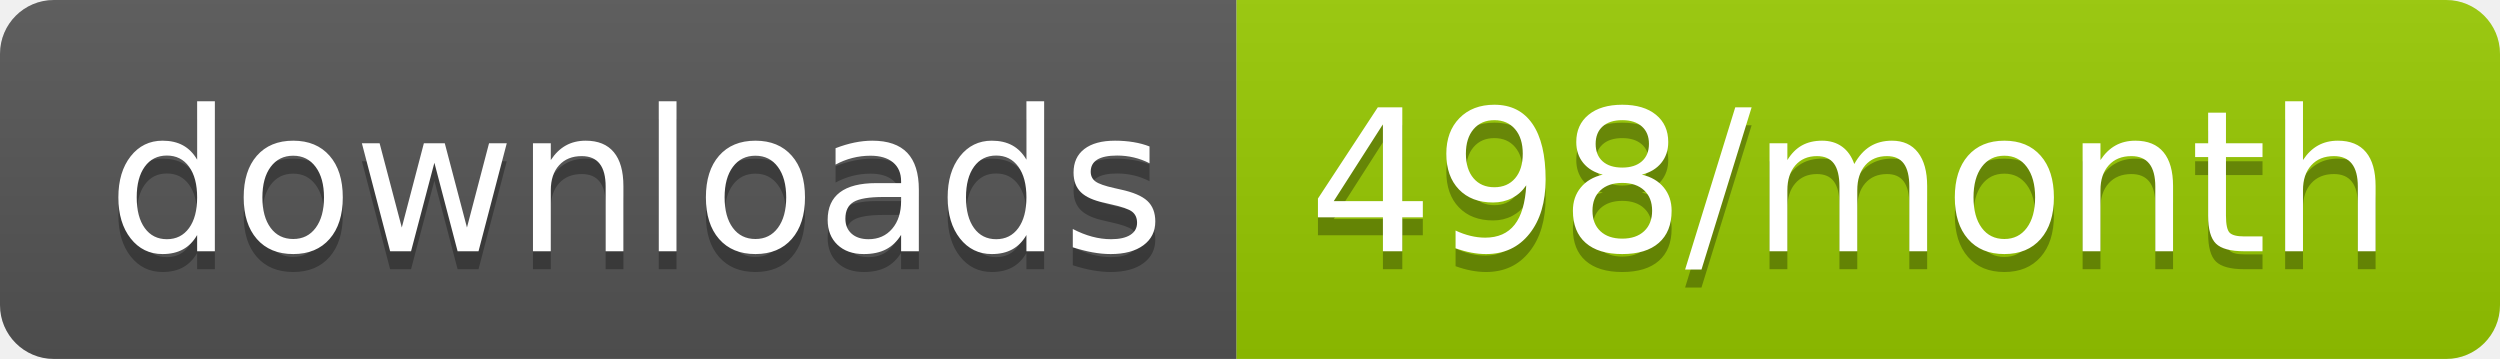
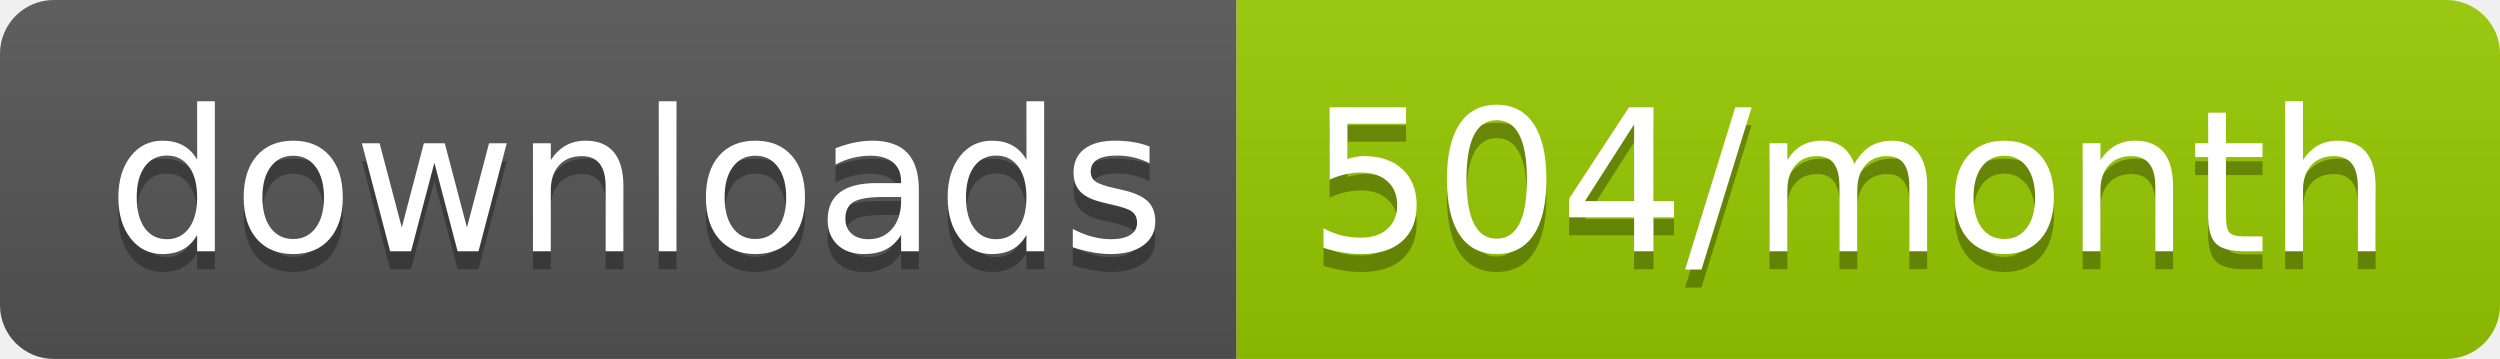
<svg xmlns="http://www.w3.org/2000/svg" width="139.3" height="20">
  <linearGradient id="smooth" x2="0" y2="100%">
    <stop offset="0" stop-color="#bbb" stop-opacity=".1" />
    <stop offset="1" stop-opacity=".1" />
  </linearGradient>
  <clipPath id="round">
    <rect width="139.3" height="20" rx="3" fill="#fff" />
  </clipPath>
  <g clip-path="url(#round)">
    <rect width="68.9" height="20" fill="#555" />
    <rect x="68.9" width="70.4" height="20" fill="#97CA00" />
    <rect width="139.3" height="20" fill="url(#smooth)" />
  </g>
  <g fill="#fff" text-anchor="middle" font-family="DejaVu Sans,Verdana,Geneva,sans-serif" font-size="110">
    <text x="354.5" y="150" fill="#010101" fill-opacity=".3" transform="scale(0.1)" textLength="589.0" lengthAdjust="spacing">downloads</text>
    <text x="354.5" y="140" transform="scale(0.1)" textLength="589.0" lengthAdjust="spacing">downloads</text>
-     <text x="1031.0" y="150" fill="#010101" fill-opacity=".3" transform="scale(0.1)" textLength="604.0" lengthAdjust="spacing">498/month</text>
-     <text x="1031.0" y="140" transform="scale(0.1)" textLength="604.0" lengthAdjust="spacing">498/month</text>
+     <text x="1031.0" y="150" fill="#010101" fill-opacity=".3" transform="scale(0.1)" textLength="604.0" lengthAdjust="spacing">504/month</text>
+     <text x="1031.0" y="140" transform="scale(0.1)" textLength="604.0" lengthAdjust="spacing">504/month</text>
  </g>
</svg>
